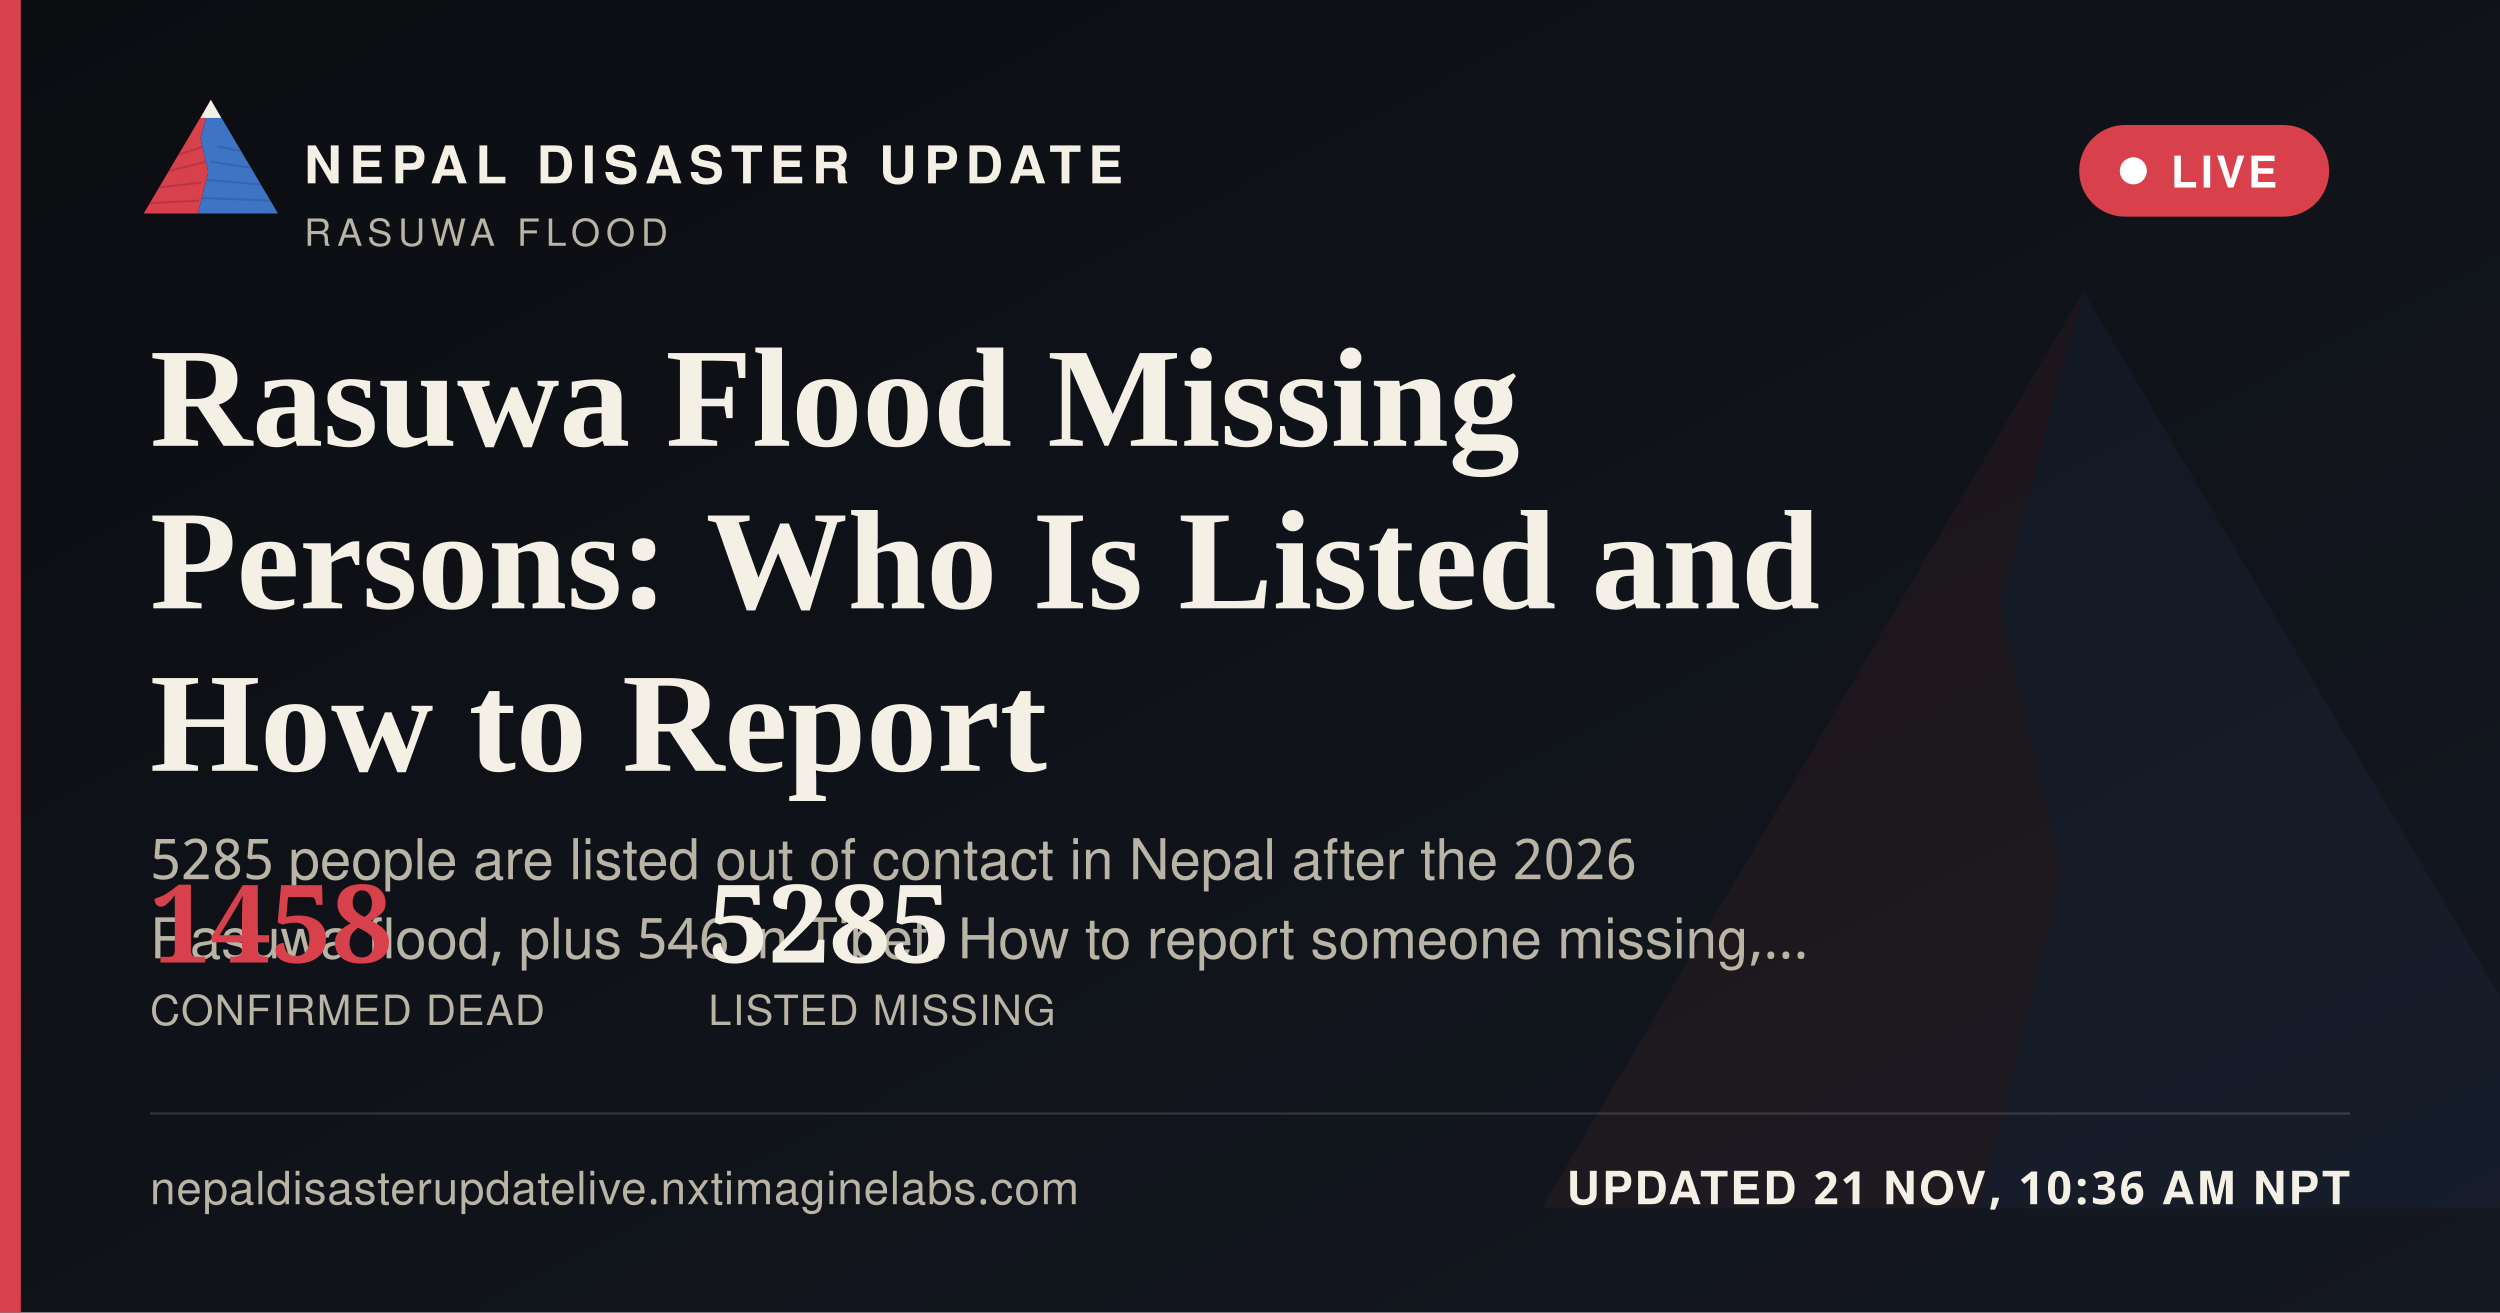
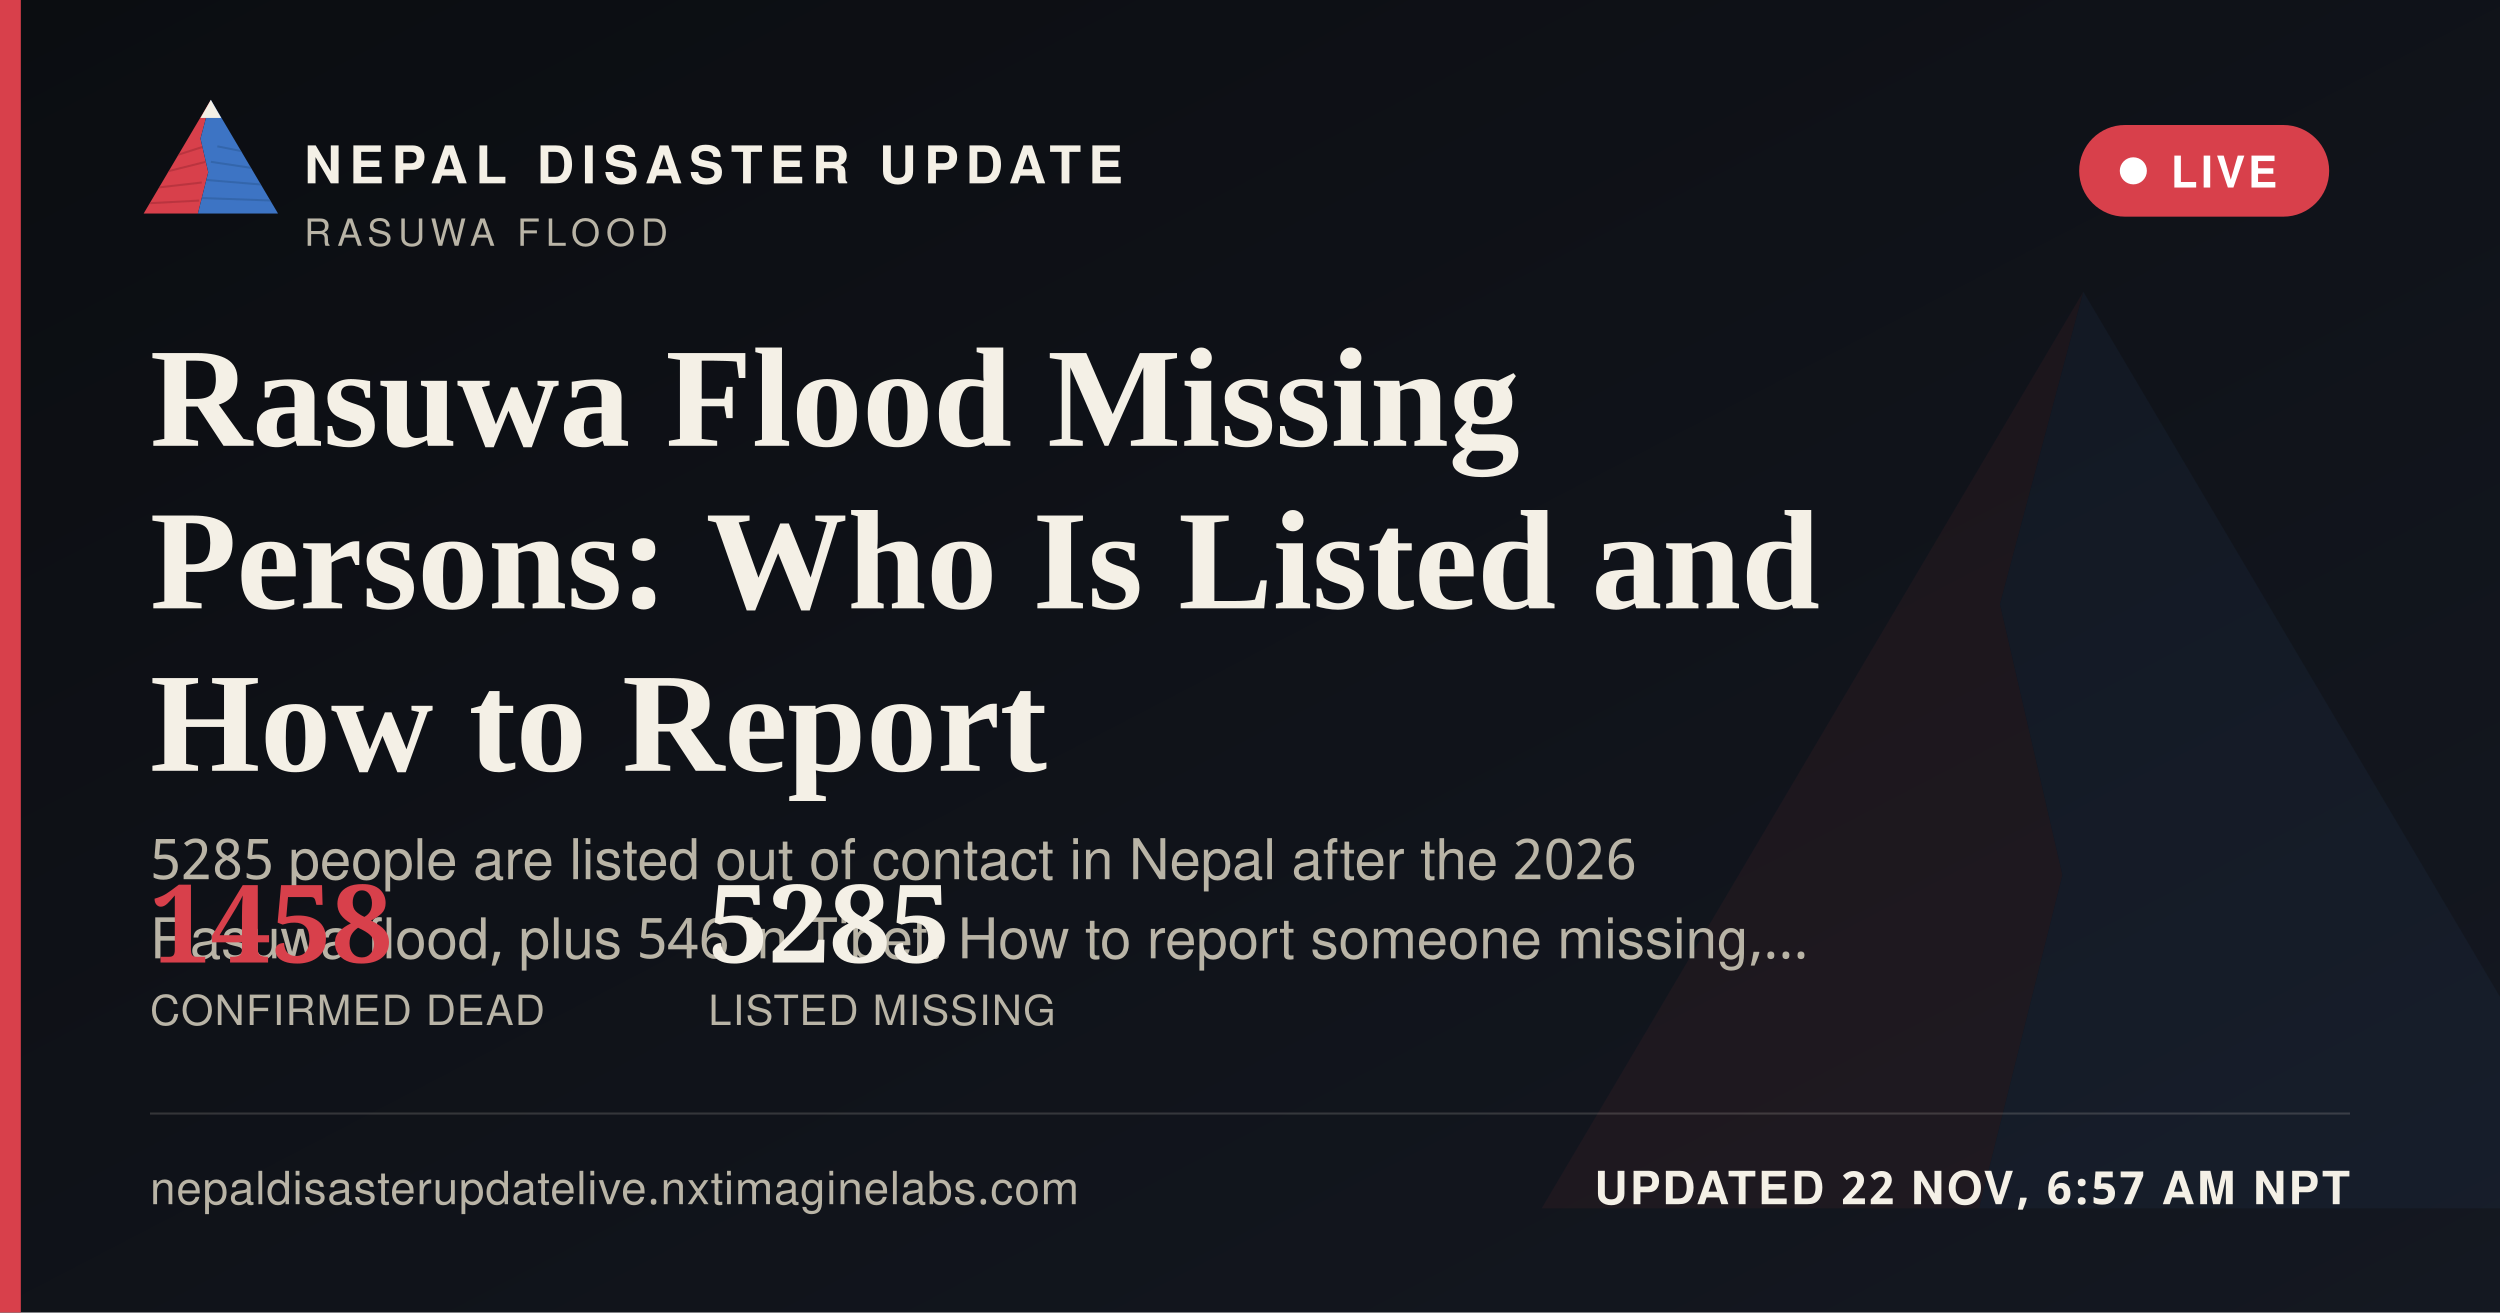
<svg xmlns="http://www.w3.org/2000/svg" width="1200" height="630" viewBox="0 0 1200 630">
  <defs>
    <linearGradient id="ogbg" x1="0" y1="0" x2="1" y2="1">
      <stop offset="0" stop-color="#0B0D11" />
      <stop offset="1" stop-color="#141821" />
    </linearGradient>
  </defs>
  <rect width="1200" height="630" fill="url(#ogbg)" />
  <g transform="translate(700,60) scale(5)" opacity="0.06">
    <polygon points="60,16 52,46 58,72 50,104 8,104" fill="#D8404B" />
    <polygon points="60,16 112,104 50,104 58,72 52,46" fill="#3D74C4" />
  </g>
  <rect x="0" y="0" width="10" height="630" fill="#D8404B" />
  <g transform="translate(64,38) scale(0.62)">
    <g>
      <defs>
        <clipPath id="ogLc">
          <polygon points="60,16 52,46 58,72 50,104 8,104" />
        </clipPath>
        <clipPath id="ogRc">
          <polygon points="60,16 112,104 50,104 58,72 52,46" />
        </clipPath>
      </defs>
      <polygon points="60,16 52,46 58,72 50,104 8,104" fill="#D8404B" />
      <g clip-path="url(#ogLc)" stroke="#A32A34" stroke-width="1.6" fill="none" opacity="0.55">
        <path d="M30,60 L55,52" />
        <path d="M24,72 L56,64" />
        <path d="M18,84 L53,80" />
        <path d="M13,96 L51,94" />
      </g>
      <polygon points="60,16 112,104 50,104 58,72 52,46" fill="#3D74C4" />
      <g clip-path="url(#ogRc)" stroke="#2A5793" stroke-width="1.6" fill="none" opacity="0.5">
        <path d="M65,52 L95,58" />
        <path d="M60,64 L100,70" />
        <path d="M56,78 L104,82" />
        <path d="M52,92 L108,94" />
      </g>
      <polygon points="60,16 52,30 68,30" fill="#F4F0E6" />
    </g>
  </g>
  <text x="146" y="88" font-family="'Public Sans', 'Noto Sans Devanagari', 'Helvetica Neue', Helvetica, Arial, sans-serif" font-size="25" font-weight="800" letter-spacing="3.6" fill="#F4F0E6">NEPAL DISASTER UPDATE</text>
  <text x="146" y="118" font-family="'Public Sans', 'Noto Sans Devanagari', 'Helvetica Neue', Helvetica, Arial, sans-serif" font-size="18" letter-spacing="2.8" fill="#B9B4A6">RASUWA FLOOD</text>
  <g>
    <rect x="998" y="60" width="120" height="44" rx="22" fill="#D8404B" stroke="none" />
    <circle cx="1024" cy="82" r="6.5" fill="#FFFFFF" />
    <text x="1042" y="90" font-family="'Public Sans', 'Noto Sans Devanagari', 'Helvetica Neue', Helvetica, Arial, sans-serif" font-size="21" font-weight="700" letter-spacing="1.6" fill="#FFFFFF">LIVE</text>
  </g>
  <text x="72" y="214" font-family="Newsreader, 'Noto Serif Devanagari', Georgia, 'Times New Roman', serif" font-size="68" font-weight="600" fill="#F4F0E6">Rasuwa Flood Missing</text>
  <text x="72" y="292" font-family="Newsreader, 'Noto Serif Devanagari', Georgia, 'Times New Roman', serif" font-size="68" font-weight="600" fill="#F4F0E6">Persons: Who Is Listed and</text>
  <text x="72" y="370" font-family="Newsreader, 'Noto Serif Devanagari', Georgia, 'Times New Roman', serif" font-size="68" font-weight="600" fill="#F4F0E6">How to Report</text>
  <text x="72" y="422" font-family="'Public Sans', 'Noto Sans Devanagari', 'Helvetica Neue', Helvetica, Arial, sans-serif" font-size="27" fill="#B9B4A6">5285 people are listed out of contact in Nepal after the 2026</text>
  <text x="72" y="460" font-family="'Public Sans', 'Noto Sans Devanagari', 'Helvetica Neue', Helvetica, Arial, sans-serif" font-size="27" fill="#B9B4A6">Rasuwa flood, plus 546 in Tibet. How to report someone missing,…</text>
  <g transform="translate(72,462)">
    <text x="0" y="0" font-family="Newsreader, 'Noto Serif Devanagari', Georgia, 'Times New Roman', serif" font-size="52" font-weight="600" fill="#D8404B">1458</text>
    <text x="0" y="30" font-family="'Public Sans', 'Noto Sans Devanagari', 'Helvetica Neue', Helvetica, Arial, sans-serif" font-size="20" letter-spacing="0.6" fill="#B9B4A6">CONFIRMED DEAD</text>
    <text x="268" y="0" font-family="Newsreader, 'Noto Serif Devanagari', Georgia, 'Times New Roman', serif" font-size="52" font-weight="600" fill="#F4F0E6">5285</text>
    <text x="268" y="30" font-family="'Public Sans', 'Noto Sans Devanagari', 'Helvetica Neue', Helvetica, Arial, sans-serif" font-size="20" letter-spacing="0.6" fill="#B9B4A6">LISTED MISSING</text>
  </g>
  <rect x="72" y="534" width="1056" height="1" fill="rgba(244,240,230,0.16)" />
  <text x="72" y="578" font-family="'Public Sans', 'Noto Sans Devanagari', 'Helvetica Neue', Helvetica, Arial, sans-serif" font-size="22" fill="#B9B4A6" letter-spacing="0.4">nepaldisasterupdatelive.nxtimaginelabs.com</text>
-   <text x="1128" y="578" text-anchor="end" font-family="'Public Sans', 'Noto Sans Devanagari', 'Helvetica Neue', Helvetica, Arial, sans-serif" font-size="22" font-weight="700" letter-spacing="1.2" fill="#F4F0E6">UPDATED 21 NOV, 10:36 AM NPT</text>
+   <text x="1128" y="578" text-anchor="end" font-family="'Public Sans', 'Noto Sans Devanagari', 'Helvetica Neue', Helvetica, Arial, sans-serif" font-size="22" font-weight="700" letter-spacing="1.2" fill="#F4F0E6">UPDATED 22 NOV, 6:57 AM NPT</text>
</svg>
